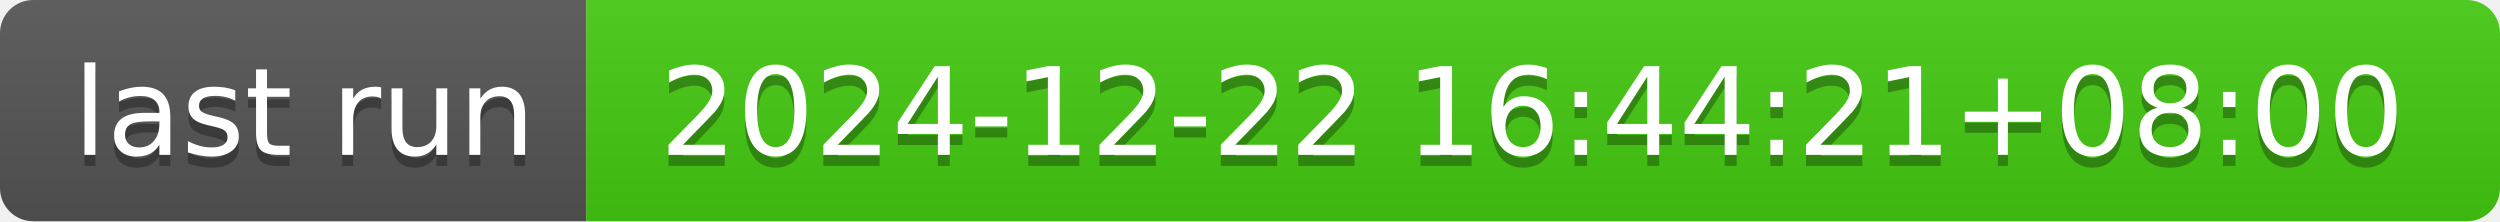
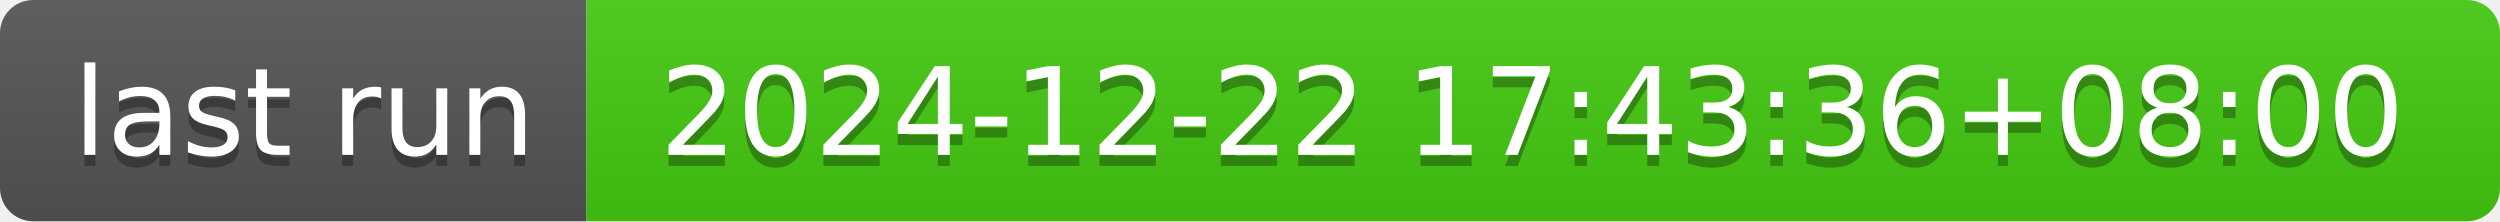
- <svg xmlns="http://www.w3.org/2000/svg" width="226" height="20" role="img" aria-label="last run: 2024-12-22 16:44:21+08:00">
+ <svg xmlns="http://www.w3.org/2000/svg" width="226" height="20" role="img" aria-label="last run: 2024-12-22 17:43:36+08:00">
  <linearGradient id="s" x2="0" y2="100%">
    <stop offset="0" stop-color="#bbb" stop-opacity=".1" />
    <stop offset="1" stop-opacity=".1" />
  </linearGradient>
  <clipPath id="r">
    <rect width="226" height="20" rx="3" fill="#fff" />
  </clipPath>
  <g clip-path="url(#r)">
    <rect width="53" height="20" fill="#555" />
    <rect x="53" width="173" height="20" fill="#4c1" />
    <rect width="226" height="20" fill="url(#s)" />
  </g>
  <g fill="#fff" text-anchor="middle" font-family="Verdana,Geneva,DejaVu Sans,sans-serif" text-rendering="geometricPrecision" font-size="110">
    <text aria-hidden="true" x="275" y="150" fill="#010101" fill-opacity=".3" transform="scale(.1)" textLength="430">last run</text>
    <text x="275" y="140" transform="scale(.1)" fill="#fff" textLength="430">last run</text>
-     <text aria-hidden="true" x="1385" y="150" fill="#010101" fill-opacity=".3" transform="scale(.1)" textLength="1630">2024-12-22 16:44:21+08:00</text>
-     <text x="1385" y="140" transform="scale(.1)" fill="#fff" textLength="1630">2024-12-22 16:44:21+08:00</text>
+     <text aria-hidden="true" x="1385" y="150" fill="#010101" fill-opacity=".3" transform="scale(.1)" textLength="1630">2024-12-22 17:43:36+08:00</text>
+     <text x="1385" y="140" transform="scale(.1)" fill="#fff" textLength="1630">2024-12-22 17:43:36+08:00</text>
  </g>
</svg>
